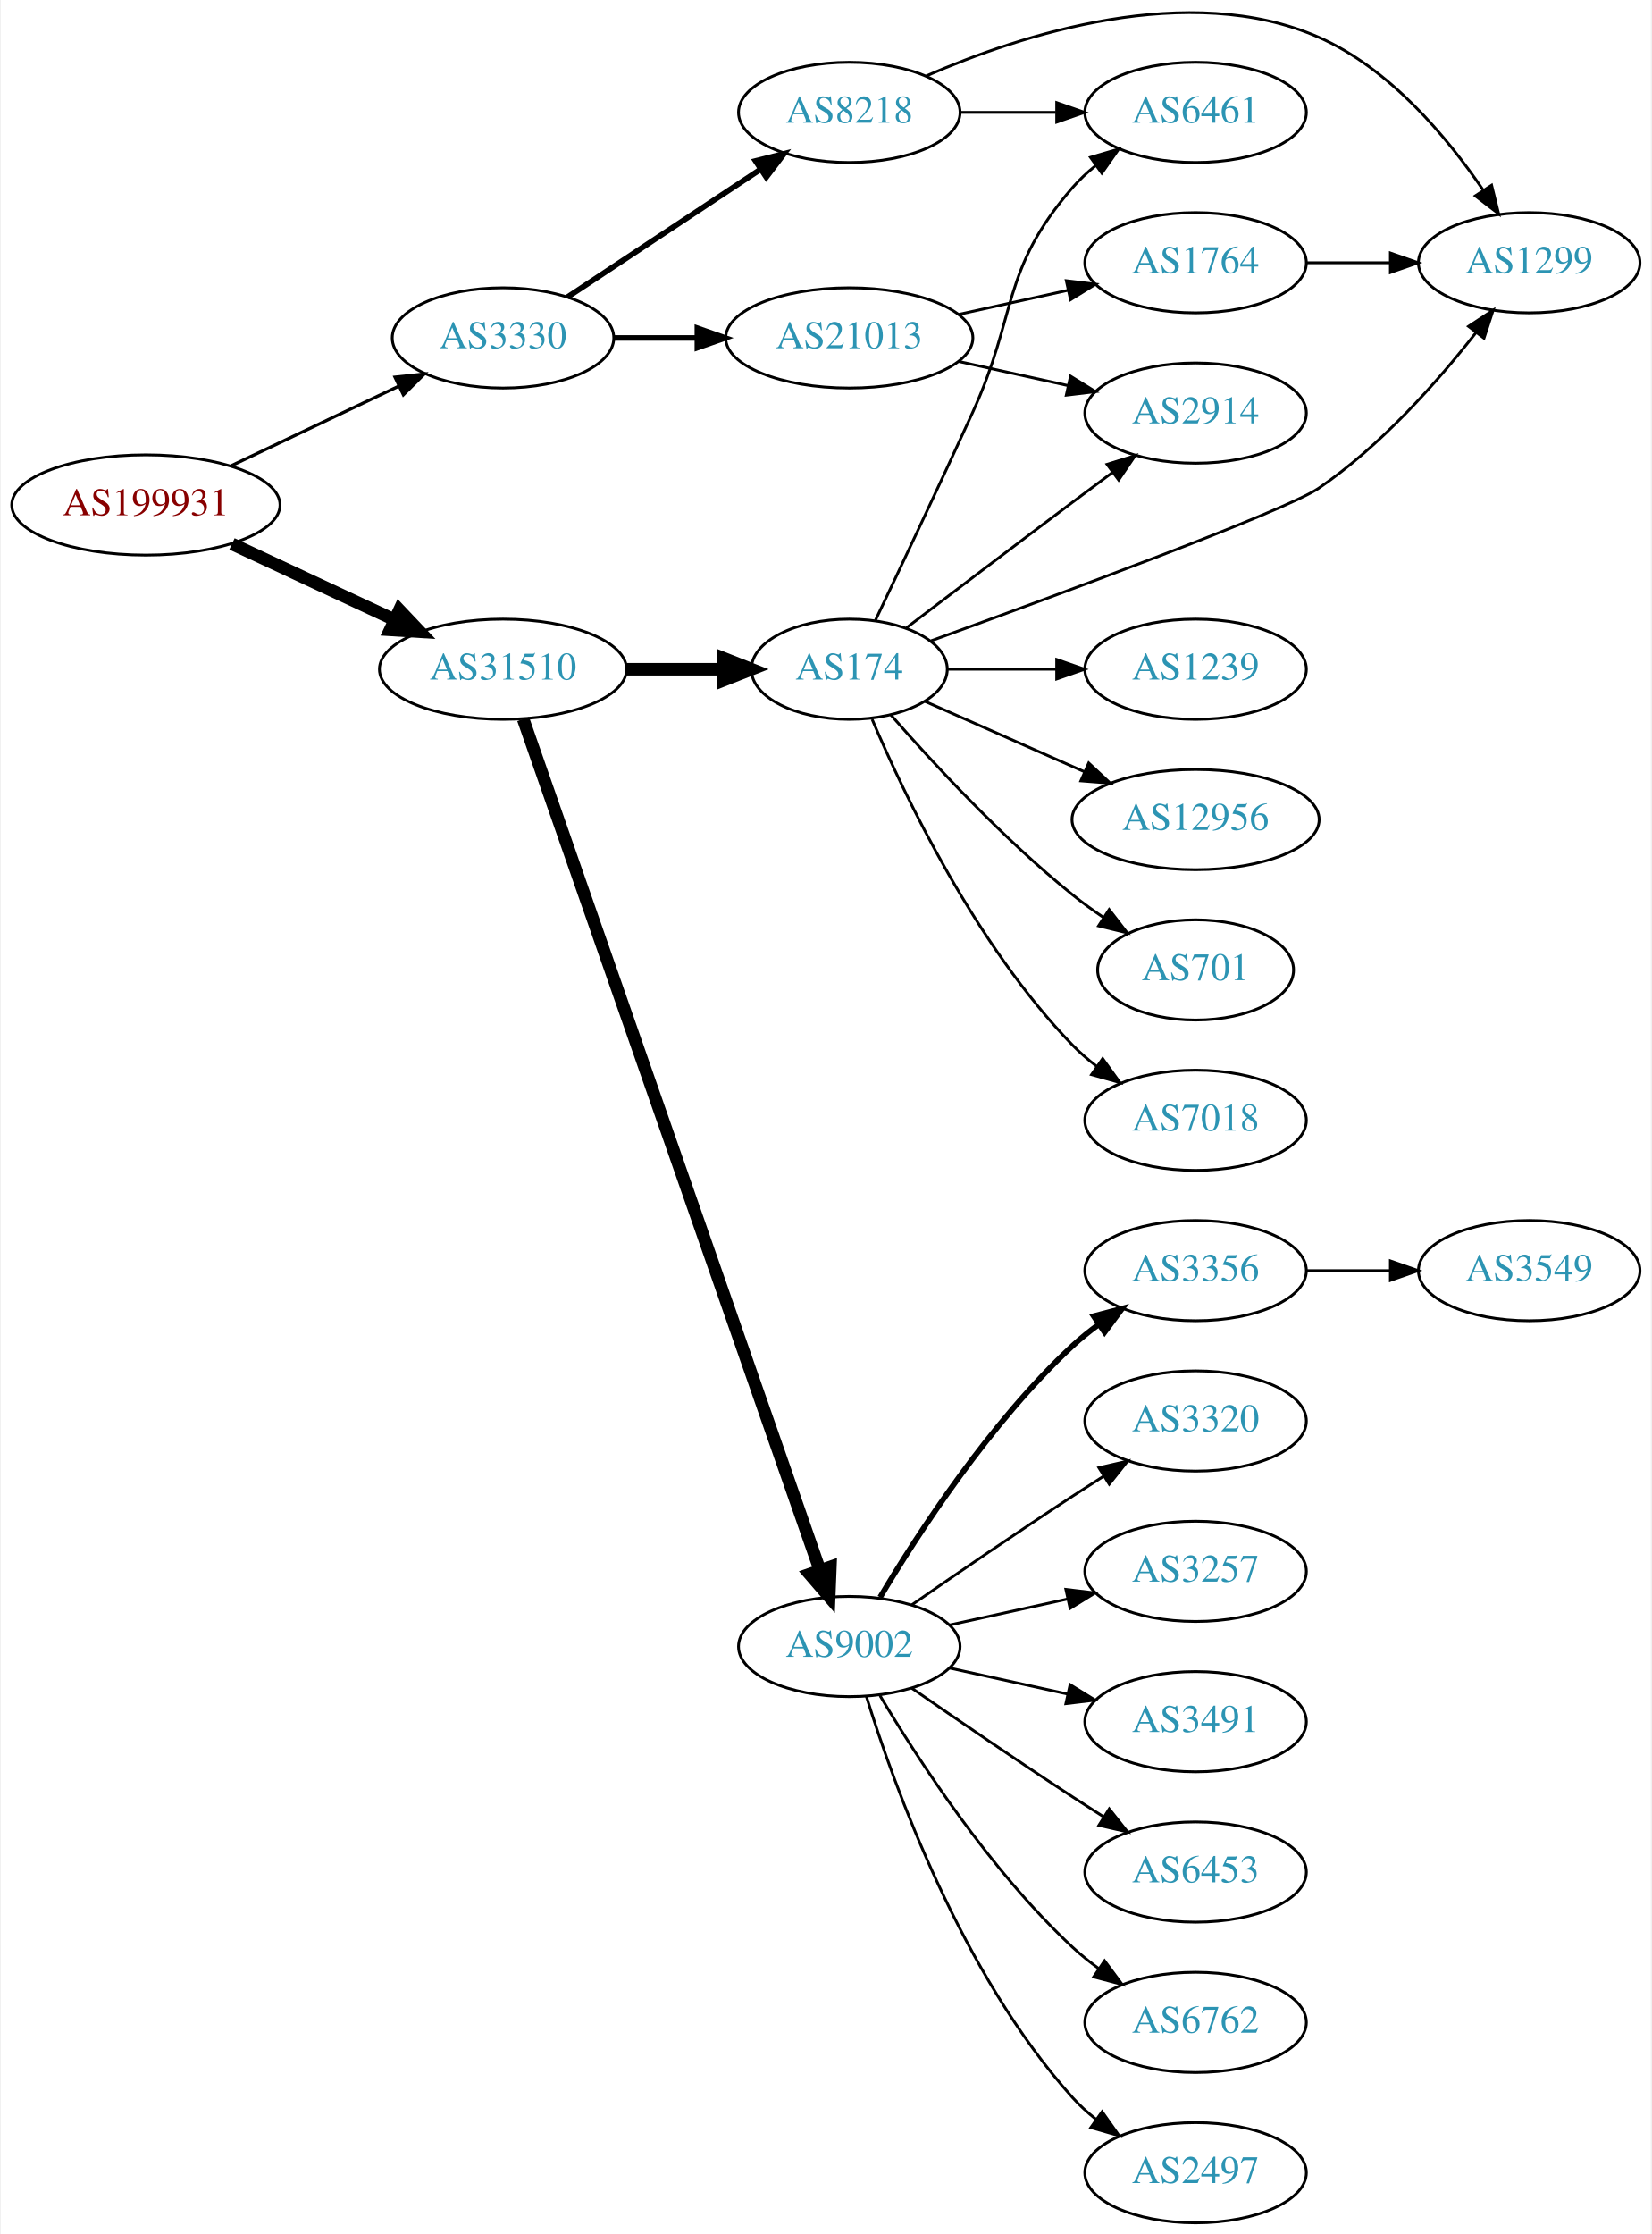
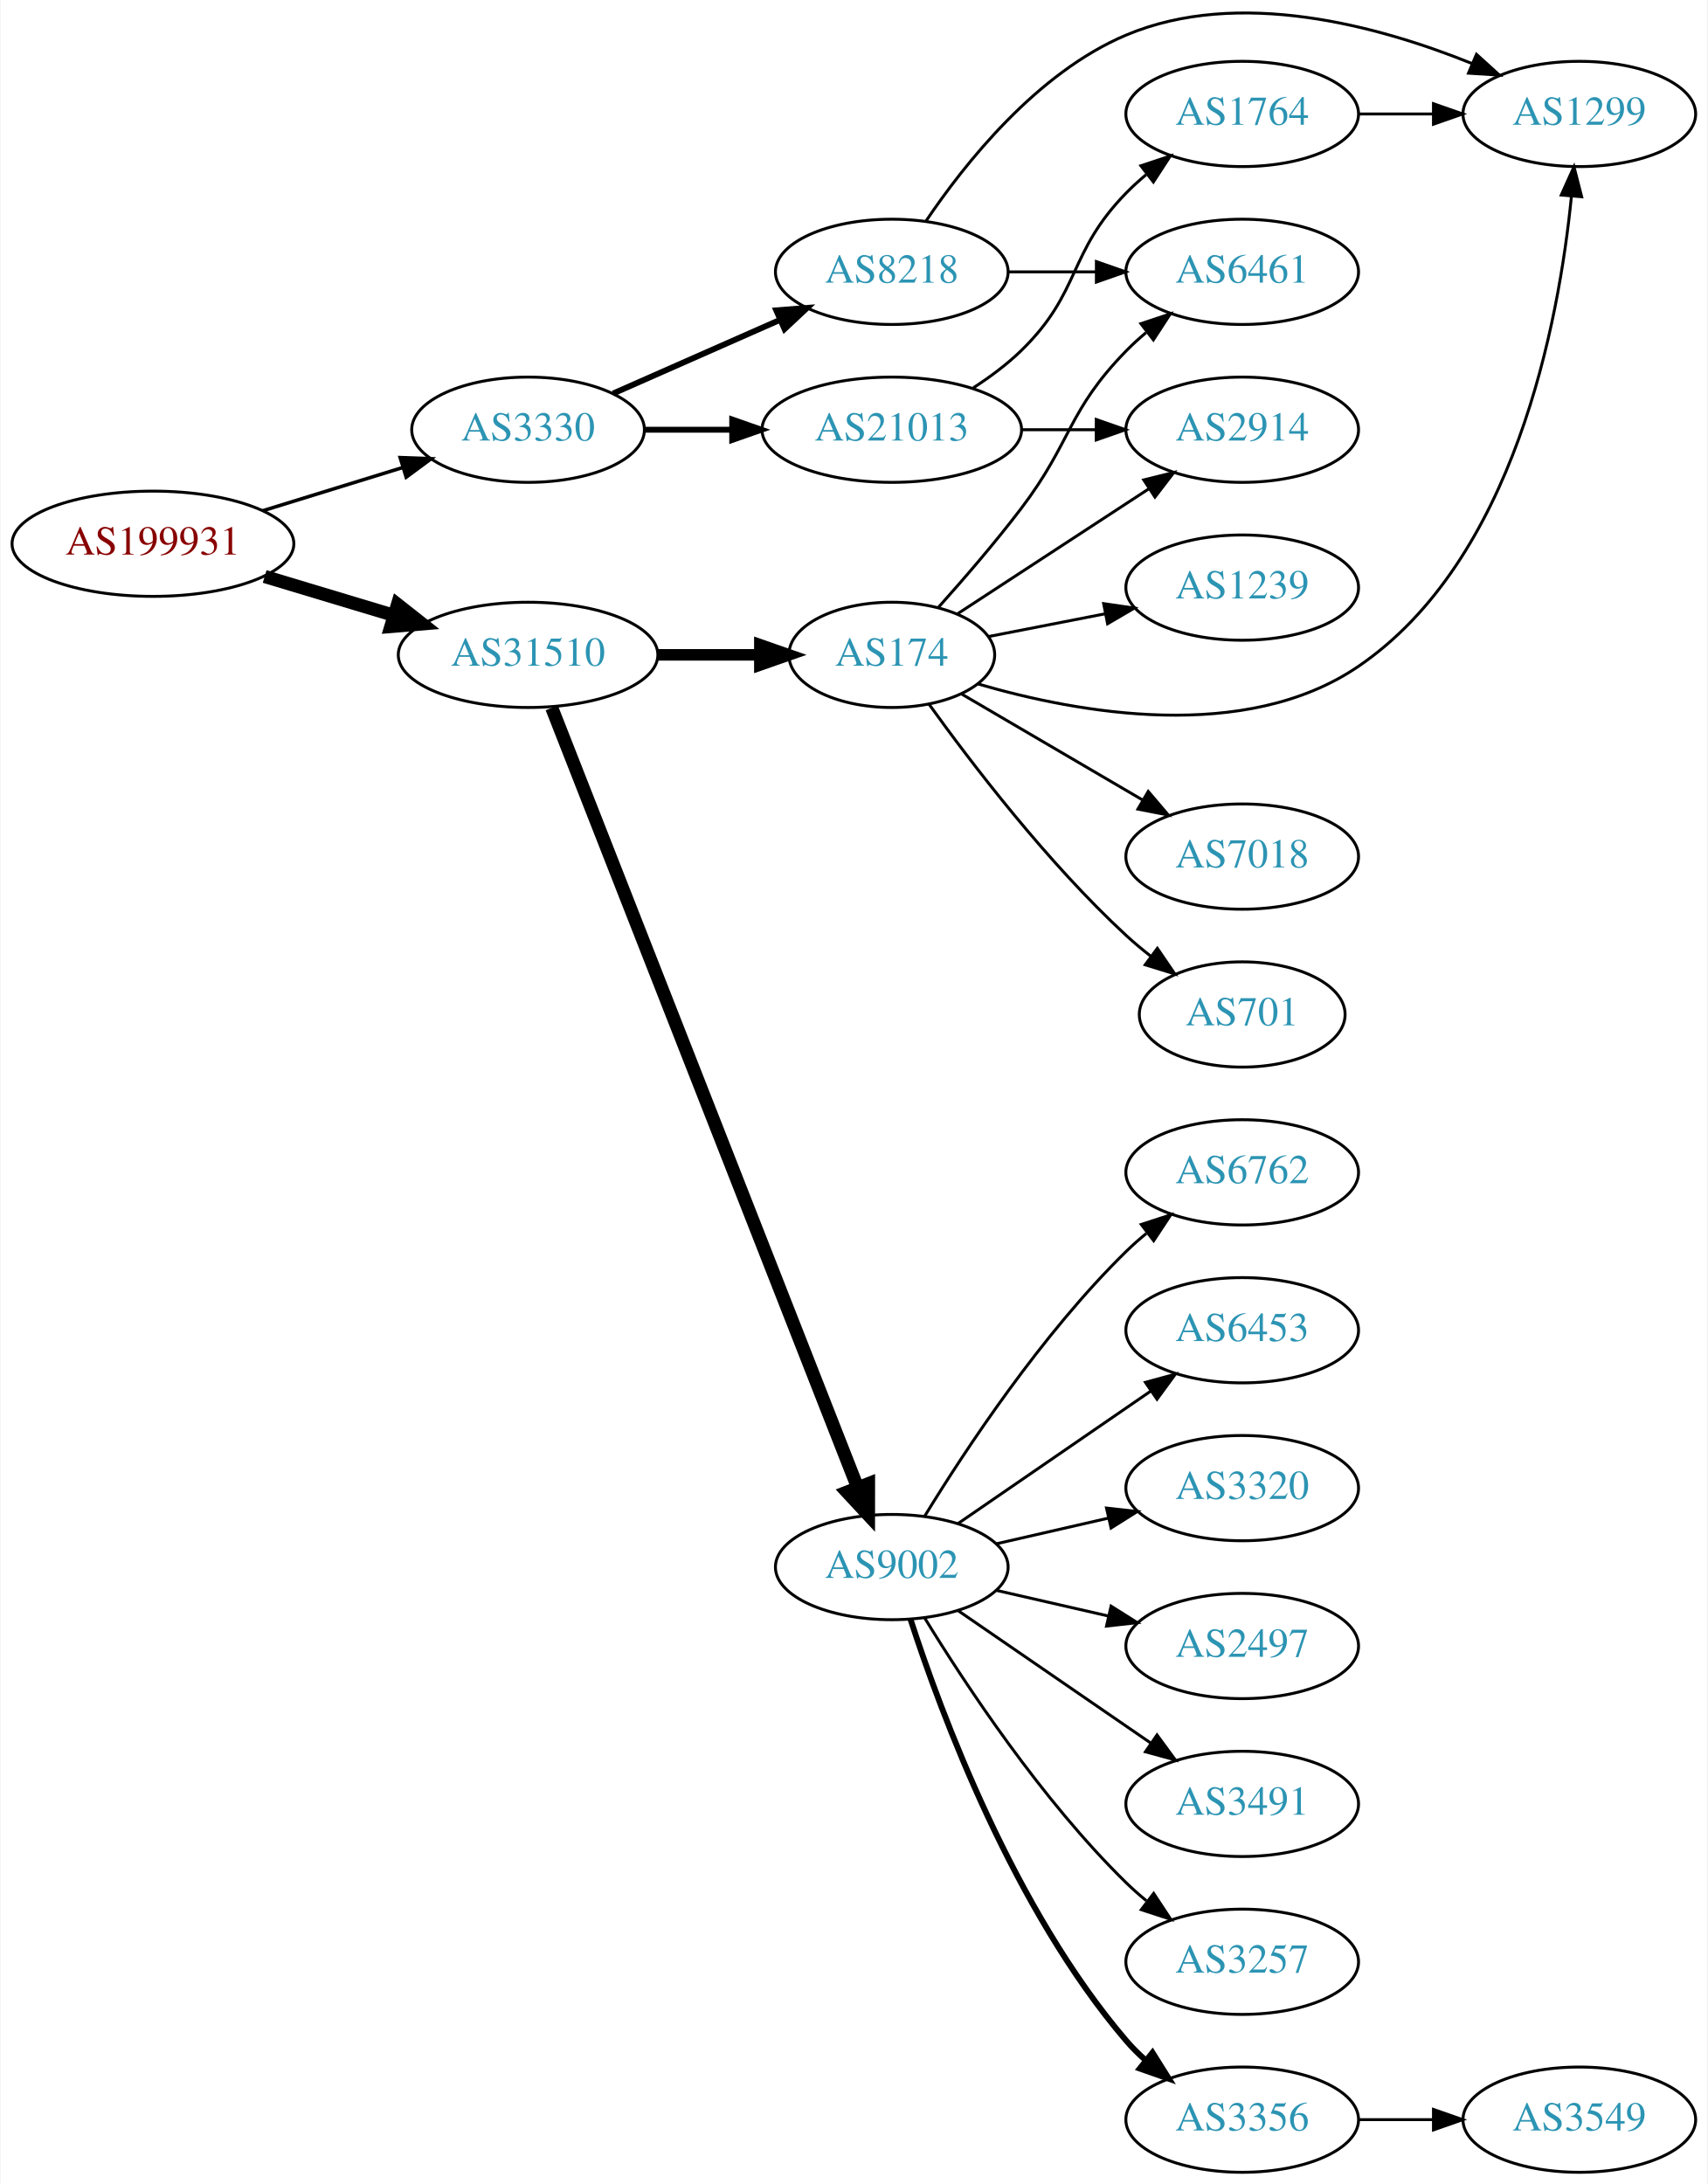
- <svg xmlns="http://www.w3.org/2000/svg" xmlns:xlink="http://www.w3.org/1999/xlink" width="593pt" height="802pt" viewBox="0.00 0.00 592.66 802.37">
-   <g id="graph0" class="graph" transform="scale(1 1) rotate(0) translate(4 798.367)">
-     <polygon fill="white" stroke="none" points="-4,4 -4,-798.367 588.661,-798.367 588.661,4 -4,4" />
+ <svg xmlns="http://www.w3.org/2000/svg" xmlns:xlink="http://www.w3.org/1999/xlink" width="584pt" height="747pt" viewBox="0.00 0.00 583.56 746.98">
+   <g id="graph0" class="graph" transform="scale(1 1) rotate(0) translate(4 742.976)">
+     <polygon fill="white" stroke="none" points="-4,4 -4,-742.976 579.562,-742.976 579.562,4 -4,4" />
    <g id="node1" class="node">
      <g id="a_node1">
        <a xlink:href="/asn/199931" xlink:title="AS199931 ~ ATKTVHOPFGARTEN [AT]">
-           <ellipse fill="#ffffff" stroke="black" cx="48.096" cy="-617" rx="48.192" ry="18" />
-           <text text-anchor="middle" x="48.096" y="-613.3" font-family="Times,serif" font-size="14.00" fill="#880000">AS199931</text>
+           <ellipse fill="#ffffff" stroke="black" cx="48.096" cy="-557" rx="48.192" ry="18" />
+           <text text-anchor="middle" x="48.096" y="-553.3" font-family="Times,serif" font-size="14.00" fill="#880000">AS199931</text>
        </a>
      </g>
    </g>
    <g id="node2" class="node">
      <g id="a_node2">
        <a xlink:href="/asn/3330" xlink:title="AS3330 ~ Vienna, Austria [AT]">
-           <ellipse fill="#ffffff" stroke="black" cx="176.388" cy="-677" rx="39.794" ry="18" />
-           <text text-anchor="middle" x="176.388" y="-673.3" font-family="Times,serif" font-size="14.00" fill="#2c94b3">AS3330</text>
+           <ellipse fill="#ffffff" stroke="black" cx="176.388" cy="-596" rx="39.794" ry="18" />
+           <text text-anchor="middle" x="176.388" y="-592.3" font-family="Times,serif" font-size="14.00" fill="#2c94b3">AS3330</text>
        </a>
      </g>
    </g>
    <g id="edge1" class="edge">
-       <path fill="none" stroke="black" stroke-width="1.125" d="M78.706,-631.067C96.75,-639.64 119.941,-650.658 139.087,-659.754" />
-       <polygon fill="black" stroke="black" stroke-width="1.125" points="137.586,-662.916 148.12,-664.046 140.59,-656.593 137.586,-662.916" />
+       <path fill="none" stroke="black" stroke-width="1.2" d="M85.625,-568.28C100.564,-572.894 117.937,-578.259 133.397,-583.033" />
+       <polygon fill="black" stroke="black" stroke-width="1.2" points="132.648,-586.465 143.235,-586.071 134.713,-579.776 132.648,-586.465" />
    </g>
    <g id="node3" class="node">
      <g id="a_node3">
        <a xlink:href="/asn/31510" xlink:title="AS31510 ~ Innsbrucker Kommunalbetriebe AG [AT]">
-           <ellipse fill="#ffffff" stroke="black" cx="176.388" cy="-558" rx="44.393" ry="18" />
-           <text text-anchor="middle" x="176.388" y="-554.3" font-family="Times,serif" font-size="14.00" fill="#2c94b3">AS31510</text>
+           <ellipse fill="#ffffff" stroke="black" cx="176.388" cy="-519" rx="44.393" ry="18" />
+           <text text-anchor="middle" x="176.388" y="-515.3" font-family="Times,serif" font-size="14.00" fill="#2c94b3">AS31510</text>
        </a>
      </g>
    </g>
    <g id="edge2" class="edge">
-       <path fill="none" stroke="black" stroke-width="4.5" d="M79.025,-603.018C96.497,-594.855 118.712,-584.477 137.408,-575.743" />
-       <polygon fill="black" stroke="black" stroke-width="4.5" points="139.149,-579.276 146.542,-571.476 135.816,-572.141 139.149,-579.276" />
+       <path fill="none" stroke="black" stroke-width="4.5" d="M86.304,-545.804C100.138,-541.642 115.981,-536.875 130.435,-532.526" />
+       <polygon fill="black" stroke="black" stroke-width="4.5" points="131.735,-536.246 140.177,-529.595 129.466,-528.705 131.735,-536.246" />
    </g>
    <g id="node4" class="node">
      <g id="a_node4">
        <a xlink:href="/asn/8218" xlink:title="AS8218 ~ legacy Neotelecoms [FR]">
-           <ellipse fill="#ffffff" stroke="black" cx="300.78" cy="-758" rx="39.794" ry="18" />
-           <text text-anchor="middle" x="300.78" y="-754.3" font-family="Times,serif" font-size="14.00" fill="#2c94b3">AS8218</text>
+           <ellipse fill="#ffffff" stroke="black" cx="300.78" cy="-650" rx="39.794" ry="18" />
+           <text text-anchor="middle" x="300.78" y="-646.3" font-family="Times,serif" font-size="14.00" fill="#2c94b3">AS8218</text>
        </a>
      </g>
    </g>
    <g id="edge3" class="edge">
-       <path fill="none" stroke="black" stroke-width="2" d="M199.552,-691.668C218.926,-704.491 247.259,-723.241 268.862,-737.538" />
-       <polygon fill="black" stroke="black" stroke-width="2" points="267.096,-740.567 277.367,-743.167 270.959,-734.729 267.096,-740.567" />
+       <path fill="none" stroke="black" stroke-width="2" d="M205.467,-608.389C222.415,-615.866 244.212,-625.483 262.581,-633.588" />
+       <polygon fill="black" stroke="black" stroke-width="2" points="261.269,-636.834 271.831,-637.669 264.095,-630.43 261.269,-636.834" />
    </g>
    <g id="node5" class="node">
      <g id="a_node5">
        <a xlink:href="/asn/21013" xlink:title="AS21013 ~ Wels, AT [AT]">
-           <ellipse fill="#ffffff" stroke="black" cx="300.78" cy="-677" rx="44.393" ry="18" />
-           <text text-anchor="middle" x="300.78" y="-673.3" font-family="Times,serif" font-size="14.00" fill="#2c94b3">AS21013</text>
+           <ellipse fill="#ffffff" stroke="black" cx="300.78" cy="-596" rx="44.393" ry="18" />
+           <text text-anchor="middle" x="300.78" y="-592.3" font-family="Times,serif" font-size="14.00" fill="#2c94b3">AS21013</text>
        </a>
      </g>
    </g>
    <g id="edge4" class="edge">
-       <path fill="none" stroke="black" stroke-width="2" d="M216.113,-677C225.573,-677 235.865,-677 245.891,-677" />
-       <polygon fill="black" stroke="black" stroke-width="2" points="246.198,-680.5 256.198,-677 246.198,-673.5 246.198,-680.5" />
+       <path fill="none" stroke="black" stroke-width="2" d="M216.113,-596C225.573,-596 235.865,-596 245.891,-596" />
+       <polygon fill="black" stroke="black" stroke-width="2" points="246.198,-599.5 256.198,-596 246.198,-592.5 246.198,-599.5" />
    </g>
    <g id="node10" class="node">
      <g id="a_node10">
+         <a xlink:href="/asn/174" xlink:title="AS174 ~ Cogent Communications [US]">
+           <ellipse fill="#ffffff" stroke="black" cx="300.78" cy="-519" rx="35.194" ry="18" />
+           <text text-anchor="middle" x="300.78" y="-515.3" font-family="Times,serif" font-size="14.00" fill="#2c94b3">AS174</text>
+         </a>
+       </g>
+     </g>
+     <g id="edge10" class="edge">
+       <path fill="none" stroke="black" stroke-width="3.938" d="M220.883,-519C232.141,-519 244.273,-519 255.566,-519" />
+       <polygon fill="black" stroke="black" stroke-width="3.938" points="255.654,-522.5 265.654,-519 255.654,-515.5 255.654,-522.5" />
+     </g>
+     <g id="node11" class="node">
+       <g id="a_node11">
        <a xlink:href="/asn/9002" xlink:title="AS9002 ~ RETN Limited [EU]">
          <ellipse fill="#ffffff" stroke="black" cx="300.78" cy="-207" rx="39.794" ry="18" />
          <text text-anchor="middle" x="300.78" y="-203.3" font-family="Times,serif" font-size="14.00" fill="#2c94b3">AS9002</text>
        </a>
      </g>
    </g>
-     <g id="edge10" class="edge">
-       <path fill="none" stroke="black" stroke-width="4.5" d="M183.625,-540.111C203.595,-482.84 266.053,-303.721 290.157,-234.597" />
-       <polygon fill="black" stroke="black" stroke-width="4.5" points="293.98,-235.592 293.555,-224.853 286.544,-232.999 293.98,-235.592" />
-     </g>
-     <g id="node11" class="node">
-       <g id="a_node11">
-         <a xlink:href="/asn/174" xlink:title="AS174 ~ Cogent Communications [US]">
-           <ellipse fill="#ffffff" stroke="black" cx="300.78" cy="-558" rx="35.194" ry="18" />
-           <text text-anchor="middle" x="300.78" y="-554.3" font-family="Times,serif" font-size="14.00" fill="#2c94b3">AS174</text>
-         </a>
-       </g>
-     </g>
    <g id="edge11" class="edge">
-       <path fill="none" stroke="black" stroke-width="4.5" d="M220.883,-558C232.141,-558 244.273,-558 255.566,-558" />
-       <polygon fill="black" stroke="black" stroke-width="4.5" points="255.654,-561.938 265.654,-558 255.654,-554.063 255.654,-561.938" />
+       <path fill="none" stroke="black" stroke-width="4.5" d="M184.497,-500.877C205.036,-448.518 264.552,-296.803 289.05,-234.352" />
+       <polygon fill="black" stroke="black" stroke-width="4.5" points="292.817,-235.532 292.803,-224.784 285.486,-232.656 292.817,-235.532" />
    </g>
    <g id="node6" class="node">
      <g id="a_node6">
        <a xlink:href="/asn/6461" xlink:title="AS6461 ~ Zayo Bandwidth [US]">
-           <ellipse fill="#ffffff" stroke="black" cx="425.172" cy="-758" rx="39.794" ry="18" />
-           <text text-anchor="middle" x="425.172" y="-754.3" font-family="Times,serif" font-size="14.00" fill="#2c94b3">AS6461</text>
+           <ellipse fill="#ffffff" stroke="black" cx="420.622" cy="-650" rx="39.794" ry="18" />
+           <text text-anchor="middle" x="420.622" y="-646.3" font-family="Times,serif" font-size="14.00" fill="#2c94b3">AS6461</text>
        </a>
      </g>
    </g>
    <g id="edge5" class="edge">
-       <path fill="none" stroke="black" d="M340.505,-758C351.444,-758 363.494,-758 374.961,-758" />
-       <polygon fill="black" stroke="black" points="375.278,-761.5 385.278,-758 375.278,-754.5 375.278,-761.5" />
+       <path fill="none" stroke="black" d="M340.692,-650C350.246,-650 360.595,-650 370.558,-650" />
+       <polygon fill="black" stroke="black" points="370.751,-653.5 380.75,-650 370.75,-646.5 370.751,-653.5" />
    </g>
    <g id="node7" class="node">
      <g id="a_node7">
        <a xlink:href="/asn/1299" xlink:title="AS1299 ~ Telia Carrier [EU]">
-           <ellipse fill="#ffffff" stroke="black" cx="545.014" cy="-704" rx="39.794" ry="18" />
-           <text text-anchor="middle" x="545.014" y="-700.3" font-family="Times,serif" font-size="14.00" fill="#2c94b3">AS1299</text>
+           <ellipse fill="#ffffff" stroke="black" cx="535.915" cy="-704" rx="39.794" ry="18" />
+           <text text-anchor="middle" x="535.915" y="-700.3" font-family="Times,serif" font-size="14.00" fill="#2c94b3">AS1299</text>
        </a>
      </g>
    </g>
    <g id="edge6" class="edge">
-       <path fill="none" stroke="black" d="M328.481,-771.129C362.555,-785.941 422.673,-805.467 469.368,-785 494.77,-773.866 515.348,-749.35 528.415,-730.188" />
-       <polygon fill="black" stroke="black" points="531.511,-731.848 534.048,-721.562 525.65,-728.021 531.511,-731.848" />
+       <path fill="none" stroke="black" d="M312.388,-667.24C325.639,-686.937 350.34,-718.108 380.976,-731 419.392,-747.167 467.131,-734.211 499.173,-721.261" />
+       <polygon fill="black" stroke="black" points="500.743,-724.398 508.586,-717.275 498.013,-717.952 500.743,-724.398" />
    </g>
    <g id="node8" class="node">
      <g id="a_node8">
-         <a xlink:href="/asn/2914" xlink:title="AS2914 ~ NTT America, Inc. [US]">
-           <ellipse fill="#ffffff" stroke="black" cx="425.172" cy="-650" rx="39.794" ry="18" />
-           <text text-anchor="middle" x="425.172" y="-646.3" font-family="Times,serif" font-size="14.00" fill="#2c94b3">AS2914</text>
+         <a xlink:href="/asn/1764" xlink:title="AS1764 ~ NEXTLAYER-AS [AT]">
+           <ellipse fill="#ffffff" stroke="black" cx="420.622" cy="-704" rx="39.794" ry="18" />
+           <text text-anchor="middle" x="420.622" y="-700.3" font-family="Times,serif" font-size="14.00" fill="#2c94b3">AS1764</text>
        </a>
      </g>
    </g>
    <g id="edge7" class="edge">
-       <path fill="none" stroke="black" d="M340.17,-668.531C352.561,-665.798 366.407,-662.743 379.228,-659.915" />
-       <polygon fill="black" stroke="black" points="380.231,-663.278 389.243,-657.705 378.723,-656.442 380.231,-663.278" />
+       <path fill="none" stroke="black" d="M328.663,-610.329C334.388,-614.036 340.154,-618.318 344.976,-623 365.669,-643.094 360.803,-656.383 380.976,-677 383.069,-679.139 385.352,-681.218 387.729,-683.21" />
+       <polygon fill="black" stroke="black" points="385.972,-686.275 396.028,-689.611 390.247,-680.732 385.972,-686.275" />
    </g>
    <g id="node9" class="node">
      <g id="a_node9">
-         <a xlink:href="/asn/1764" xlink:title="AS1764 ~ NEXTLAYER-AS [AT]">
-           <ellipse fill="#ffffff" stroke="black" cx="425.172" cy="-704" rx="39.794" ry="18" />
-           <text text-anchor="middle" x="425.172" y="-700.3" font-family="Times,serif" font-size="14.00" fill="#2c94b3">AS1764</text>
+         <a xlink:href="/asn/2914" xlink:title="AS2914 ~ NTT America, Inc. [US]">
+           <ellipse fill="#ffffff" stroke="black" cx="420.622" cy="-596" rx="39.794" ry="18" />
+           <text text-anchor="middle" x="420.622" y="-592.3" font-family="Times,serif" font-size="14.00" fill="#2c94b3">AS2914</text>
        </a>
      </g>
    </g>
    <g id="edge8" class="edge">
-       <path fill="none" stroke="black" d="M340.17,-685.469C352.561,-688.202 366.407,-691.257 379.228,-694.085" />
-       <polygon fill="black" stroke="black" points="378.723,-697.558 389.243,-696.295 380.231,-690.722 378.723,-697.558" />
+       <path fill="none" stroke="black" d="M344.991,-596C353.303,-596 362.066,-596 370.548,-596" />
+       <polygon fill="black" stroke="black" points="370.707,-599.5 380.707,-596 370.707,-592.5 370.707,-599.5" />
    </g>
    <g id="edge9" class="edge">
-       <path fill="none" stroke="black" d="M465.085,-704C474.638,-704 484.987,-704 494.95,-704" />
-       <polygon fill="black" stroke="black" points="495.143,-707.5 505.143,-704 495.143,-700.5 495.143,-707.5" />
+       <path fill="none" stroke="black" d="M460.294,-704C468.497,-704 477.261,-704 485.794,-704" />
+       <polygon fill="black" stroke="black" points="486.033,-707.5 496.033,-704 486.033,-700.5 486.033,-707.5" />
+     </g>
+     <g id="edge16" class="edge">
+       <path fill="none" stroke="black" d="M316.711,-535.235C325.288,-544.813 336.087,-557.313 344.976,-569 362.438,-591.958 360.803,-602.383 380.976,-623 383.069,-625.139 385.352,-627.218 387.729,-629.21" />
+       <polygon fill="black" stroke="black" points="385.972,-632.275 396.028,-635.611 390.247,-626.732 385.972,-632.275" />
+     </g>
+     <g id="edge13" class="edge">
+       <path fill="none" stroke="black" d="M330.322,-509.039C364.384,-499.082 421.58,-488.683 460.269,-515 513.782,-551.401 528.932,-632.689 533.221,-675.838" />
+       <polygon fill="black" stroke="black" points="529.746,-676.274 534.095,-685.936 536.72,-675.671 529.746,-676.274" />
+     </g>
+     <g id="edge12" class="edge">
+       <path fill="none" stroke="black" d="M323.12,-532.944C341.459,-544.927 368.135,-562.357 388.794,-575.857" />
+       <polygon fill="black" stroke="black" points="386.952,-578.834 397.238,-581.374 390.781,-572.974 386.952,-578.834" />
    </g>
    <g id="node12" class="node">
      <g id="a_node12">
-         <a xlink:href="/asn/2497" xlink:title="AS2497 ~ Internet Initiative Japan Inc. [JP]">
-           <ellipse fill="#ffffff" stroke="black" cx="425.172" cy="-18" rx="39.794" ry="18" />
-           <text text-anchor="middle" x="425.172" y="-14.3" font-family="Times,serif" font-size="14.00" fill="#2c94b3">AS2497</text>
-         </a>
-       </g>
-     </g>
-     <g id="edge12" class="edge">
-       <path fill="none" stroke="black" d="M306.918,-189.06C316.82,-157.021 341.158,-89.188 380.976,-45 383.492,-42.208 386.363,-39.599 389.402,-37.188" />
-       <polygon fill="black" stroke="black" points="391.586,-39.931 397.71,-31.285 387.531,-34.224 391.586,-39.931" />
+         <a xlink:href="/asn/7018" xlink:title="AS7018 ~ AT&amp;T Services, Inc. [US]">
+           <ellipse fill="#ffffff" stroke="black" cx="420.622" cy="-450" rx="39.794" ry="18" />
+           <text text-anchor="middle" x="420.622" y="-446.3" font-family="Times,serif" font-size="14.00" fill="#2c94b3">AS7018</text>
+         </a>
+       </g>
+     </g>
+     <g id="edge14" class="edge">
+       <path fill="none" stroke="black" d="M324.501,-505.696C342.133,-495.372 366.826,-480.914 386.634,-469.316" />
+       <polygon fill="black" stroke="black" points="388.487,-472.286 395.348,-464.213 384.95,-466.246 388.487,-472.286" />
    </g>
    <g id="node13" class="node">
      <g id="a_node13">
-         <a xlink:href="/asn/3356" xlink:title="AS3356 ~ LEVEL3 [US]">
-           <ellipse fill="#ffffff" stroke="black" cx="425.172" cy="-342" rx="39.794" ry="18" />
-           <text text-anchor="middle" x="425.172" y="-338.3" font-family="Times,serif" font-size="14.00" fill="#2c94b3">AS3356</text>
-         </a>
-       </g>
-     </g>
-     <g id="edge13" class="edge">
-       <path fill="none" stroke="black" stroke-width="2" d="M311.826,-224.671C325.397,-247.472 351.329,-287.472 380.976,-315 383.882,-317.699 387.096,-320.28 390.42,-322.703" />
-       <polygon fill="black" stroke="black" stroke-width="2" points="388.555,-325.667 398.798,-328.375 392.479,-319.87 388.555,-325.667" />
+         <a xlink:href="/asn/701" xlink:title="AS701 ~ UUNET [US]">
+           <ellipse fill="#ffffff" stroke="black" cx="420.622" cy="-396" rx="35.194" ry="18" />
+           <text text-anchor="middle" x="420.622" y="-392.3" font-family="Times,serif" font-size="14.00" fill="#2c94b3">AS701</text>
+         </a>
+       </g>
+     </g>
+     <g id="edge15" class="edge">
+       <path fill="none" stroke="black" d="M313.45,-502.212C327.918,-482.073 353.986,-447.913 380.976,-423 383.581,-420.596 386.41,-418.232 389.314,-415.964" />
+       <polygon fill="black" stroke="black" points="391.602,-418.626 397.569,-409.872 387.445,-412.993 391.602,-418.626" />
    </g>
    <g id="node14" class="node">
      <g id="a_node14">
-         <a xlink:href="/asn/3320" xlink:title="AS3320 ~ DTAG [DE]">
-           <ellipse fill="#ffffff" stroke="black" cx="425.172" cy="-288" rx="39.794" ry="18" />
-           <text text-anchor="middle" x="425.172" y="-284.3" font-family="Times,serif" font-size="14.00" fill="#2c94b3">AS3320</text>
-         </a>
-       </g>
-     </g>
-     <g id="edge14" class="edge">
-       <path fill="none" stroke="black" d="M323.137,-221.901C338.988,-232.877 361.191,-248.079 380.976,-261 384.558,-263.339 388.328,-265.759 392.089,-268.144" />
-       <polygon fill="black" stroke="black" points="390.422,-271.231 400.749,-273.596 394.151,-265.307 390.422,-271.231" />
+         <a xlink:href="/asn/1239" xlink:title="AS1239 ~ Sprint [US]">
+           <ellipse fill="#ffffff" stroke="black" cx="420.622" cy="-542" rx="39.794" ry="18" />
+           <text text-anchor="middle" x="420.622" y="-538.3" font-family="Times,serif" font-size="14.00" fill="#2c94b3">AS1239</text>
+         </a>
+       </g>
+     </g>
+     <g id="edge17" class="edge">
+       <path fill="none" stroke="black" d="M333.981,-525.285C346.253,-527.68 360.488,-530.459 373.787,-533.054" />
+       <polygon fill="black" stroke="black" points="373.24,-536.513 383.726,-534.994 374.581,-529.643 373.24,-536.513" />
    </g>
    <g id="node15" class="node">
      <g id="a_node15">
-         <a xlink:href="/asn/3257" xlink:title="AS3257 ~ GTT [DE]">
-           <ellipse fill="#ffffff" stroke="black" cx="425.172" cy="-234" rx="39.794" ry="18" />
-           <text text-anchor="middle" x="425.172" y="-230.3" font-family="Times,serif" font-size="14.00" fill="#2c94b3">AS3257</text>
-         </a>
-       </g>
-     </g>
-     <g id="edge15" class="edge">
-       <path fill="none" stroke="black" d="M336.852,-214.737C350.04,-217.646 365.219,-220.995 379.185,-224.076" />
-       <polygon fill="black" stroke="black" points="378.575,-227.525 389.094,-226.262 380.083,-220.69 378.575,-227.525" />
+         <a xlink:href="/asn/2497" xlink:title="AS2497 ~ Internet Initiative Japan Inc. [JP]">
+           <ellipse fill="#ffffff" stroke="black" cx="420.622" cy="-180" rx="39.794" ry="18" />
+           <text text-anchor="middle" x="420.622" y="-176.3" font-family="Times,serif" font-size="14.00" fill="#2c94b3">AS2497</text>
+         </a>
+       </g>
+     </g>
+     <g id="edge18" class="edge">
+       <path fill="none" stroke="black" d="M336.499,-199.045C348.499,-196.296 362.12,-193.175 374.812,-190.267" />
+       <polygon fill="black" stroke="black" points="375.778,-193.636 384.744,-187.991 374.215,-186.813 375.778,-193.636" />
    </g>
    <g id="node16" class="node">
      <g id="a_node16">
        <a xlink:href="/asn/3491" xlink:title="AS3491 ~ PCCW Global, Inc. [US]">
-           <ellipse fill="#ffffff" stroke="black" cx="425.172" cy="-180" rx="39.794" ry="18" />
-           <text text-anchor="middle" x="425.172" y="-176.3" font-family="Times,serif" font-size="14.00" fill="#2c94b3">AS3491</text>
-         </a>
-       </g>
-     </g>
-     <g id="edge16" class="edge">
-       <path fill="none" stroke="black" d="M336.852,-199.263C350.04,-196.354 365.219,-193.005 379.185,-189.924" />
-       <polygon fill="black" stroke="black" points="380.083,-193.31 389.094,-187.738 378.575,-186.475 380.083,-193.31" />
+           <ellipse fill="#ffffff" stroke="black" cx="420.622" cy="-126" rx="39.794" ry="18" />
+           <text text-anchor="middle" x="420.622" y="-122.3" font-family="Times,serif" font-size="14.00" fill="#2c94b3">AS3491</text>
+         </a>
+       </g>
+     </g>
+     <g id="edge19" class="edge">
+       <path fill="none" stroke="black" d="M323.394,-192.143C341.882,-179.435 368.696,-161.005 389.326,-146.825" />
+       <polygon fill="black" stroke="black" points="391.488,-149.586 397.746,-141.037 387.522,-143.817 391.488,-149.586" />
    </g>
    <g id="node17" class="node">
      <g id="a_node17">
-         <a xlink:href="/asn/6453" xlink:title="AS6453 ~ TATA COMMUNICATIONS (AMERICA) INC [US]">
-           <ellipse fill="#ffffff" stroke="black" cx="425.172" cy="-126" rx="39.794" ry="18" />
-           <text text-anchor="middle" x="425.172" y="-122.3" font-family="Times,serif" font-size="14.00" fill="#2c94b3">AS6453</text>
-         </a>
-       </g>
-     </g>
-     <g id="edge17" class="edge">
-       <path fill="none" stroke="black" d="M323.137,-192.099C338.988,-181.123 361.191,-165.921 380.976,-153 384.558,-150.661 388.328,-148.241 392.089,-145.856" />
-       <polygon fill="black" stroke="black" points="394.151,-148.693 400.749,-140.404 390.422,-142.769 394.151,-148.693" />
+         <a xlink:href="/asn/3257" xlink:title="AS3257 ~ GTT [DE]">
+           <ellipse fill="#ffffff" stroke="black" cx="420.622" cy="-72" rx="39.794" ry="18" />
+           <text text-anchor="middle" x="420.622" y="-68.3" font-family="Times,serif" font-size="14.00" fill="#2c94b3">AS3257</text>
+         </a>
+       </g>
+     </g>
+     <g id="edge20" class="edge">
+       <path fill="none" stroke="black" d="M312.045,-189.56C325.854,-167.009 352.043,-127.278 380.976,-99 383.116,-96.908 385.433,-94.863 387.833,-92.894" />
+       <polygon fill="black" stroke="black" points="390.343,-95.382 396.175,-86.536 386.1,-89.815 390.343,-95.382" />
    </g>
    <g id="node18" class="node">
      <g id="a_node18">
-         <a xlink:href="/asn/6762" xlink:title="AS6762 ~ TELECOM ITALIA SPARKLE S.p.A. [IT]">
-           <ellipse fill="#ffffff" stroke="black" cx="425.172" cy="-72" rx="39.794" ry="18" />
-           <text text-anchor="middle" x="425.172" y="-68.3" font-family="Times,serif" font-size="14.00" fill="#2c94b3">AS6762</text>
-         </a>
-       </g>
-     </g>
-     <g id="edge18" class="edge">
-       <path fill="none" stroke="black" d="M311.826,-189.329C325.397,-166.528 351.329,-126.528 380.976,-99 383.882,-96.302 387.096,-93.72 390.42,-91.297" />
-       <polygon fill="black" stroke="black" points="392.479,-94.13 398.798,-85.625 388.555,-88.333 392.479,-94.13" />
-     </g>
-     <g id="edge23" class="edge">
-       <path fill="none" stroke="black" d="M310.169,-575.587C318.954,-594.065 333.096,-624 344.976,-650 361.348,-685.832 355.142,-701.258 380.976,-731 383.441,-733.838 386.277,-736.477 389.295,-738.906" />
-       <polygon fill="black" stroke="black" points="387.405,-741.858 397.573,-744.836 391.482,-736.167 387.405,-741.858" />
-     </g>
-     <g id="edge22" class="edge">
-       <path fill="none" stroke="black" d="M330.188,-568.22C374.787,-584.383 457.408,-614.851 469.368,-623 491.641,-638.176 512.015,-661.192 525.829,-678.817" />
-       <polygon fill="black" stroke="black" points="523.212,-681.156 532.064,-686.977 528.774,-676.906 523.212,-681.156" />
+         <a xlink:href="/asn/3356" xlink:title="AS3356 ~ Level 3 Parent, LLC [US]">
+           <ellipse fill="#ffffff" stroke="black" cx="420.622" cy="-18" rx="39.794" ry="18" />
+           <text text-anchor="middle" x="420.622" y="-14.3" font-family="Times,serif" font-size="14.00" fill="#2c94b3">AS3356</text>
+         </a>
+       </g>
    </g>
    <g id="edge21" class="edge">
-       <path fill="none" stroke="black" d="M321.263,-572.853C337.267,-585.031 360.544,-602.693 380.976,-618 385.551,-621.427 390.409,-625.047 395.154,-628.57" />
-       <polygon fill="black" stroke="black" points="393.367,-631.602 403.485,-634.745 397.535,-625.978 393.367,-631.602" />
+       <path fill="none" stroke="black" stroke-width="2" d="M307.227,-189.009C317.541,-157.184 342.403,-90.073 380.976,-45 382.922,-42.726 385.1,-40.551 387.404,-38.493" />
+       <polygon fill="black" stroke="black" stroke-width="2" points="389.941,-40.947 395.573,-31.973 385.574,-35.476 389.941,-40.947" />
    </g>
    <g id="node19" class="node">
      <g id="a_node19">
-         <a xlink:href="/asn/7018" xlink:title="AS7018 ~ AT&amp;T Services, Inc. [US]">
-           <ellipse fill="#ffffff" stroke="black" cx="425.172" cy="-396" rx="39.794" ry="18" />
-           <text text-anchor="middle" x="425.172" y="-392.3" font-family="Times,serif" font-size="14.00" fill="#2c94b3">AS7018</text>
-         </a>
-       </g>
-     </g>
-     <g id="edge19" class="edge">
-       <path fill="none" stroke="black" d="M308.97,-540.025C320.737,-512.318 346.312,-458.652 380.976,-423 383.596,-420.305 386.537,-417.761 389.619,-415.392" />
-       <polygon fill="black" stroke="black" points="391.795,-418.141 397.988,-409.545 387.786,-412.403 391.795,-418.141" />
+         <a xlink:href="/asn/6762" xlink:title="AS6762 ~ TELECOM ITALIA SPARKLE S.p.A. [IT]">
+           <ellipse fill="#ffffff" stroke="black" cx="420.622" cy="-342" rx="39.794" ry="18" />
+           <text text-anchor="middle" x="420.622" y="-338.3" font-family="Times,serif" font-size="14.00" fill="#2c94b3">AS6762</text>
+         </a>
+       </g>
+     </g>
+     <g id="edge22" class="edge">
+       <path fill="none" stroke="black" d="M312.045,-224.44C325.854,-246.991 352.043,-286.722 380.976,-315 383.116,-317.092 385.433,-319.137 387.833,-321.106" />
+       <polygon fill="black" stroke="black" points="386.1,-324.185 396.175,-327.464 390.343,-318.618 386.1,-324.185" />
    </g>
    <g id="node20" class="node">
      <g id="a_node20">
-         <a xlink:href="/asn/1239" xlink:title="AS1239 ~ Sprint [US]">
-           <ellipse fill="#ffffff" stroke="black" cx="425.172" cy="-558" rx="39.794" ry="18" />
-           <text text-anchor="middle" x="425.172" y="-554.3" font-family="Times,serif" font-size="14.00" fill="#2c94b3">AS1239</text>
-         </a>
-       </g>
-     </g>
-     <g id="edge20" class="edge">
-       <path fill="none" stroke="black" d="M336.198,-558C348.249,-558 362.025,-558 375.043,-558" />
-       <polygon fill="black" stroke="black" points="375.273,-561.5 385.273,-558 375.273,-554.5 375.273,-561.5" />
+         <a xlink:href="/asn/6453" xlink:title="AS6453 ~ TATA COMMUNICATIONS (AMERICA) INC [US]">
+           <ellipse fill="#ffffff" stroke="black" cx="420.622" cy="-288" rx="39.794" ry="18" />
+           <text text-anchor="middle" x="420.622" y="-284.3" font-family="Times,serif" font-size="14.00" fill="#2c94b3">AS6453</text>
+         </a>
+       </g>
+     </g>
+     <g id="edge23" class="edge">
+       <path fill="none" stroke="black" d="M323.394,-221.857C341.882,-234.565 368.696,-252.995 389.326,-267.175" />
+       <polygon fill="black" stroke="black" points="387.522,-270.183 397.746,-272.963 391.488,-264.414 387.522,-270.183" />
    </g>
    <g id="node21" class="node">
      <g id="a_node21">
-         <a xlink:href="/asn/12956" xlink:title="AS12956 ~ TELXIUS [ES]">
-           <ellipse fill="#ffffff" stroke="black" cx="425.172" cy="-504" rx="44.393" ry="18" />
-           <text text-anchor="middle" x="425.172" y="-500.3" font-family="Times,serif" font-size="14.00" fill="#2c94b3">AS12956</text>
+         <a xlink:href="/asn/3320" xlink:title="AS3320 ~ DTAG [DE]">
+           <ellipse fill="#ffffff" stroke="black" cx="420.622" cy="-234" rx="39.794" ry="18" />
+           <text text-anchor="middle" x="420.622" y="-230.3" font-family="Times,serif" font-size="14.00" fill="#2c94b3">AS3320</text>
        </a>
      </g>
    </g>
    <g id="edge24" class="edge">
-       <path fill="none" stroke="black" d="M328.036,-546.416C344.74,-539.046 366.668,-529.371 385.363,-521.123" />
-       <polygon fill="black" stroke="black" points="386.785,-524.321 394.521,-517.082 383.959,-517.917 386.785,-524.321" />
+       <path fill="none" stroke="black" d="M336.499,-214.955C348.499,-217.704 362.12,-220.825 374.812,-223.733" />
+       <polygon fill="black" stroke="black" points="374.215,-227.187 384.744,-226.009 375.778,-220.364 374.215,-227.187" />
    </g>
    <g id="node22" class="node">
      <g id="a_node22">
-         <a xlink:href="/asn/701" xlink:title="AS701 ~ UUNET [US]">
-           <ellipse fill="#ffffff" stroke="black" cx="425.172" cy="-450" rx="35.194" ry="18" />
-           <text text-anchor="middle" x="425.172" y="-446.3" font-family="Times,serif" font-size="14.00" fill="#2c94b3">AS701</text>
+         <a xlink:href="/asn/3549" xlink:title="AS3549 ~ Level 3 Parent, LLC [US]">
+           <ellipse fill="#ffffff" stroke="black" cx="535.915" cy="-18" rx="39.794" ry="18" />
+           <text text-anchor="middle" x="535.915" y="-14.3" font-family="Times,serif" font-size="14.00" fill="#2c94b3">AS3549</text>
        </a>
      </g>
    </g>
    <g id="edge25" class="edge">
-       <path fill="none" stroke="black" d="M315.653,-541.655C330.723,-524.441 356.001,-497.099 380.976,-477 384.481,-474.179 388.299,-471.413 392.167,-468.792" />
-       <polygon fill="black" stroke="black" points="394.124,-471.694 400.613,-463.318 390.317,-465.82 394.124,-471.694" />
-     </g>
-     <g id="node23" class="node">
-       <g id="a_node23">
-         <a xlink:href="/asn/3549" xlink:title="AS3549 ~ Level 3 Parent, LLC [US]">
-           <ellipse fill="#ffffff" stroke="black" cx="545.014" cy="-342" rx="39.794" ry="18" />
-           <text text-anchor="middle" x="545.014" y="-338.3" font-family="Times,serif" font-size="14.00" fill="#2c94b3">AS3549</text>
-         </a>
-       </g>
-     </g>
-     <g id="edge26" class="edge">
-       <path fill="none" stroke="black" d="M465.085,-342C474.638,-342 484.987,-342 494.95,-342" />
-       <polygon fill="black" stroke="black" points="495.143,-345.5 505.143,-342 495.143,-338.5 495.143,-345.5" />
+       <path fill="none" stroke="black" d="M460.294,-18C468.497,-18 477.261,-18 485.794,-18" />
+       <polygon fill="black" stroke="black" points="486.033,-21.5 496.033,-18 486.033,-14.5 486.033,-21.5" />
    </g>
  </g>
</svg>
